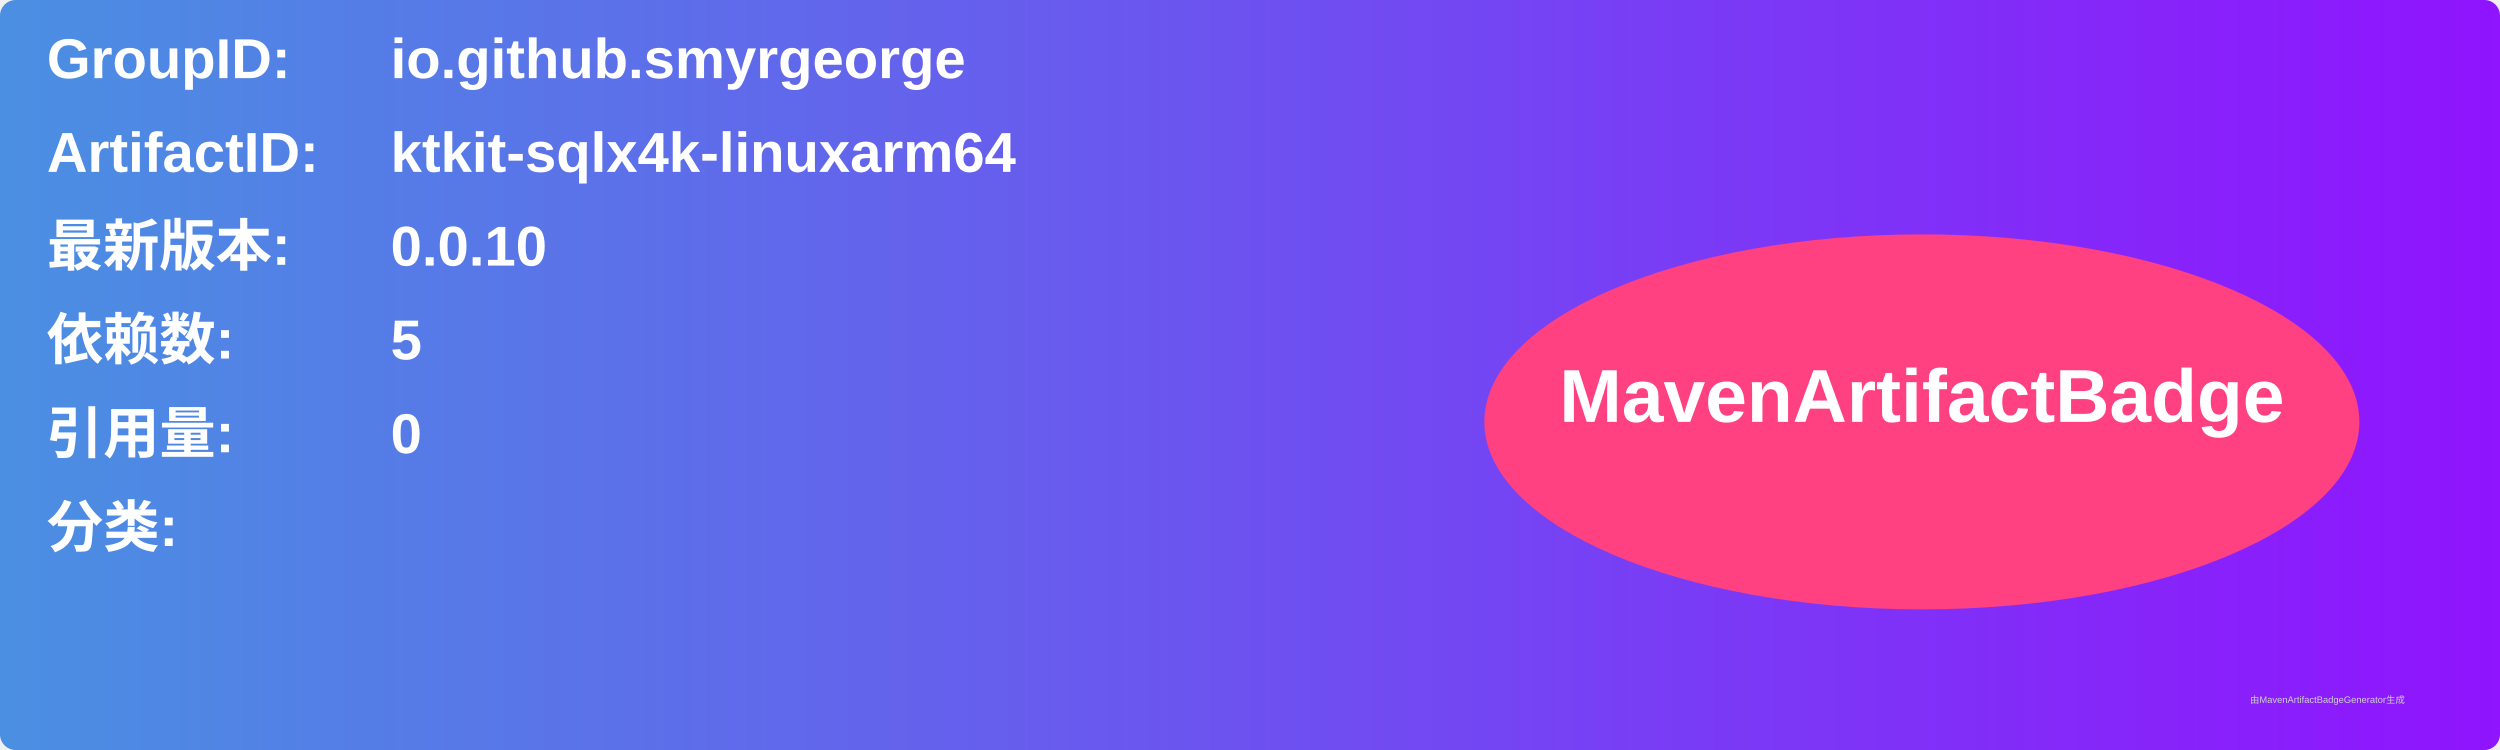
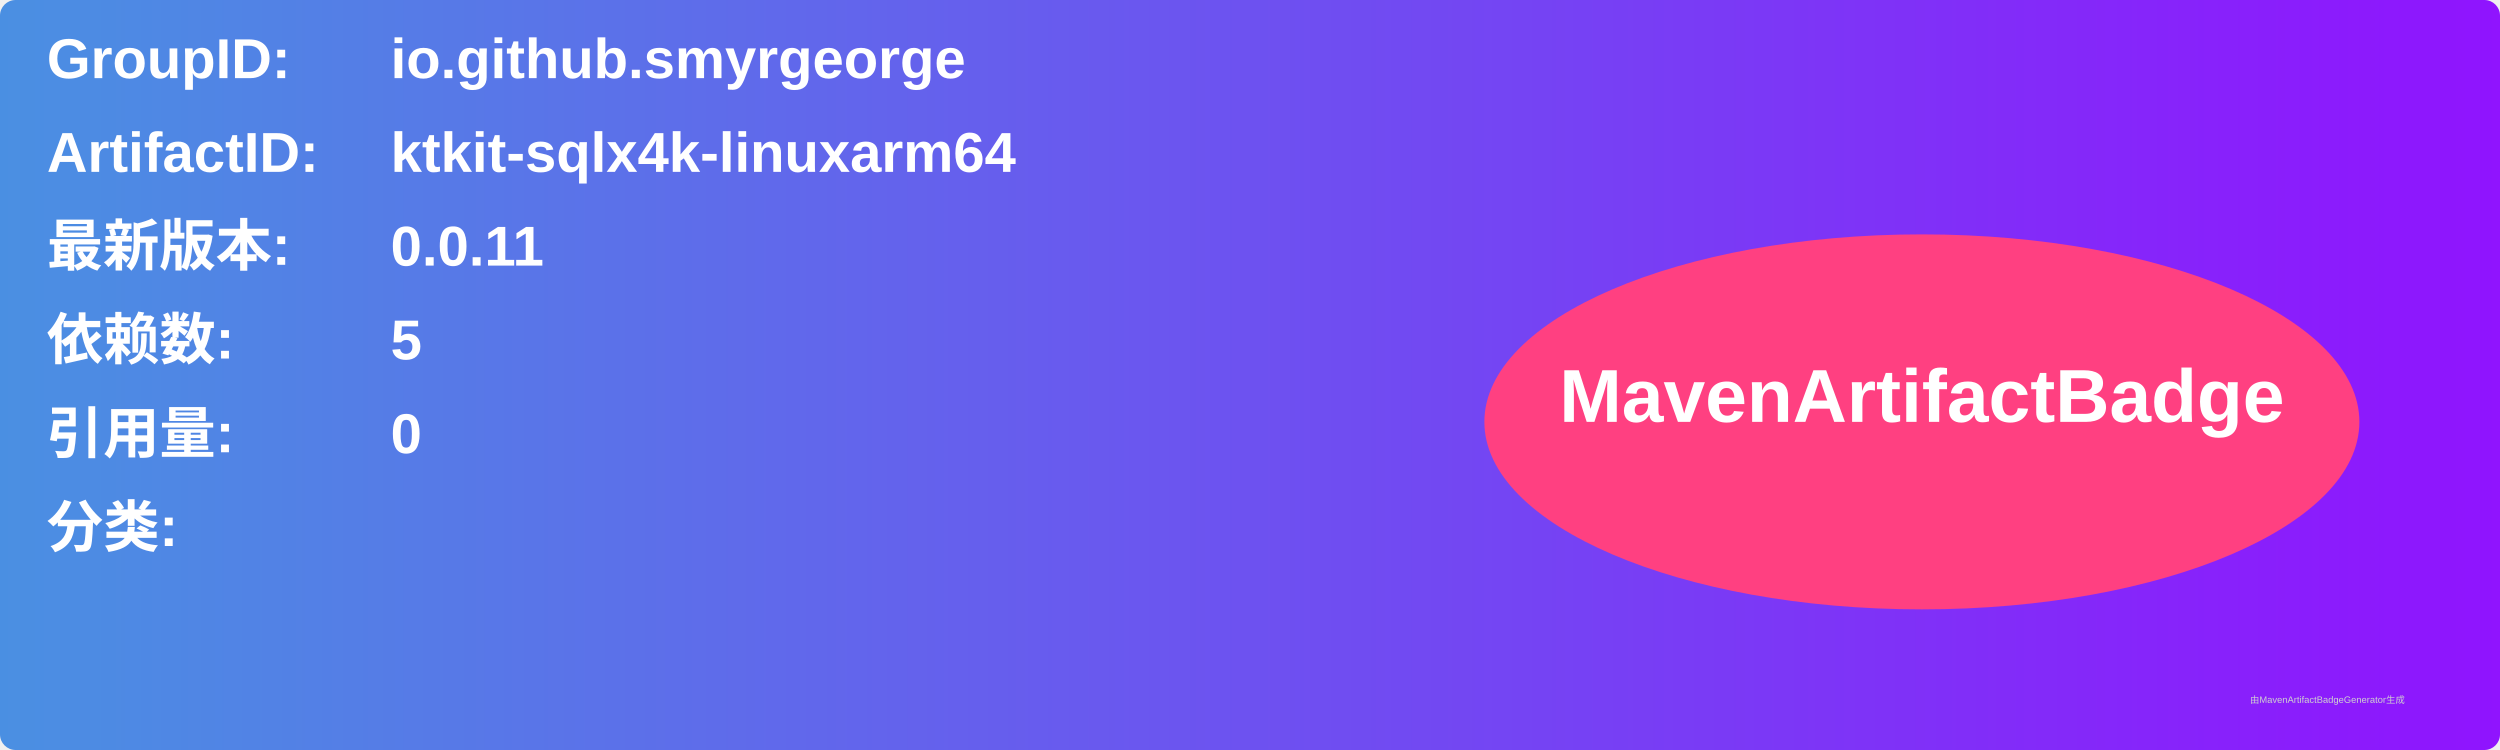
<svg xmlns="http://www.w3.org/2000/svg" width="800" height="240" viewBox="0 0 800 240">
  <linearGradient id="grad" x1="0%" y1="0%" x2="100%" y2="0%">
    <stop offset="0%" stop-color="#4a90e2" />
    <stop offset="100%" stop-color="#9013fe" />
  </linearGradient>
  <rect width="100%" height="100%" rx="5" ry="5" fill="url(#grad)" />
  <g transform="translate(15, 15)">
    <text x="0" y="10" font-family="Arial" font-size="18" fill="white" font-weight="bold" width="260">GroupID:</text>
    <text x="110" y="10" font-family="Arial" font-size="18" fill="white" font-weight="bold" width="460">io.github.smyrgeorge</text>
    <text x="0" y="40" font-family="Arial" font-size="18" fill="white" font-weight="bold" width="260">ArtifactID:</text>
    <text x="110" y="40" font-family="Arial" font-size="18" fill="white" font-weight="bold" width="460">ktkit-sqlx4k-linuxarm64</text>
    <text x="0" y="70" font-family="Arial" font-size="18" fill="white" font-weight="bold">最新版本:</text>
    <text x="110" y="70" font-family="Arial" font-size="18" fill="white" font-weight="bold">
-       <tspan font-weight="bold">0.0.10</tspan>
+       <tspan font-weight="bold">0.0.11</tspan>
    </text>
    <text x="0" y="100" font-family="Arial" font-size="18" fill="white" font-weight="bold">依赖数: </text>
    <text x="110" y="100" font-family="Arial" font-size="18" fill="white">
      <tspan font-weight="bold">5</tspan>
    </text>
    <text x="0" y="130" font-family="Arial" font-size="18" fill="white" font-weight="bold">引用量: </text>
    <text x="110" y="130" font-family="Arial" font-size="18" fill="white">
      <tspan font-weight="bold">0</tspan>
    </text>
    <text x="0" y="160" font-family="Arial" font-size="18" fill="white" font-weight="bold">分类:</text>
    <text x="10" y="190" font-family="Arial" font-size="10" fill="white">
      <tspan font-weight="bold" />
    </text>
    <ellipse cx="600" cy="120" rx="140" ry="60" fill="#ff4081" />
    <text x="600" y="120" text-anchor="middle" font-family="Arial" font-size="24" fill="white" font-weight="bold">MavenArtifactBadge</text>
  </g>
  <text x="720" y="225" font-family="Arial" font-size="3" fill="#d0d0d0">由MavenArtifactBadgeGenerator生成</text>
</svg>
